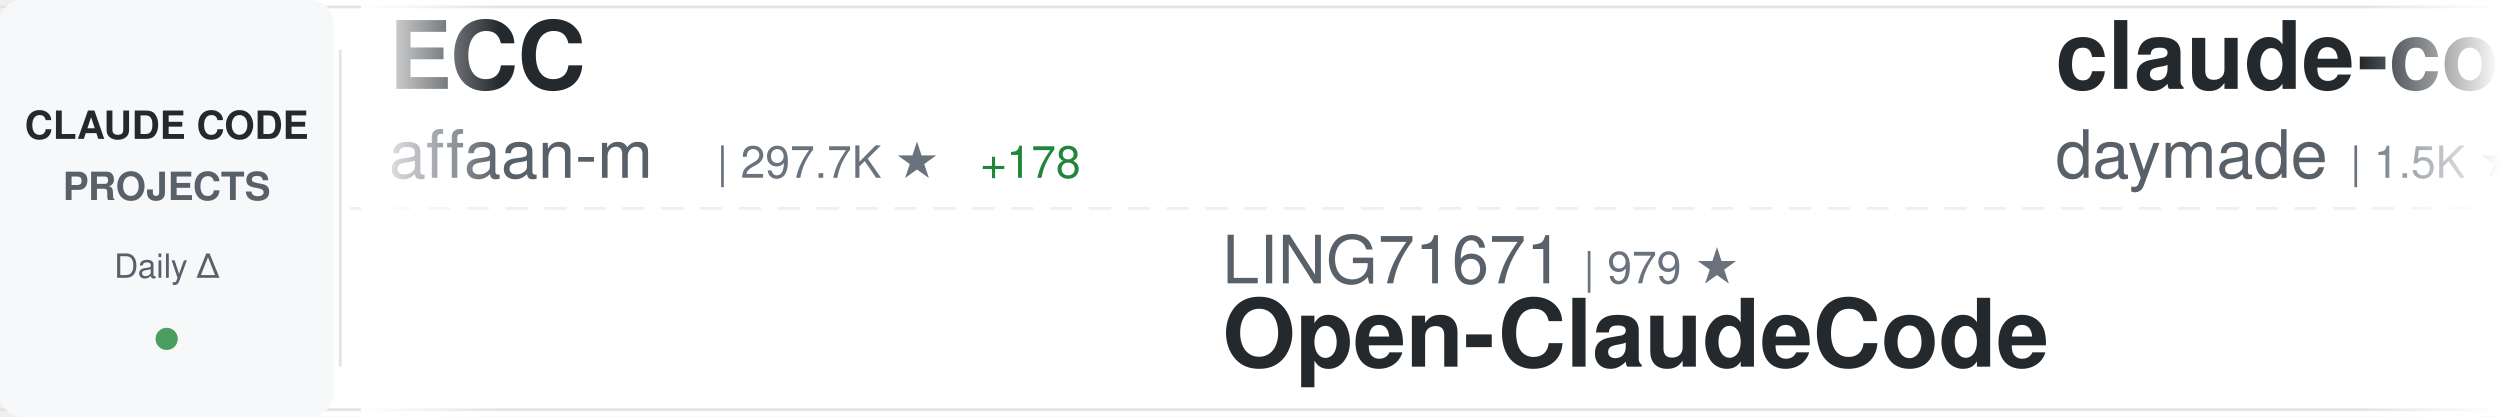
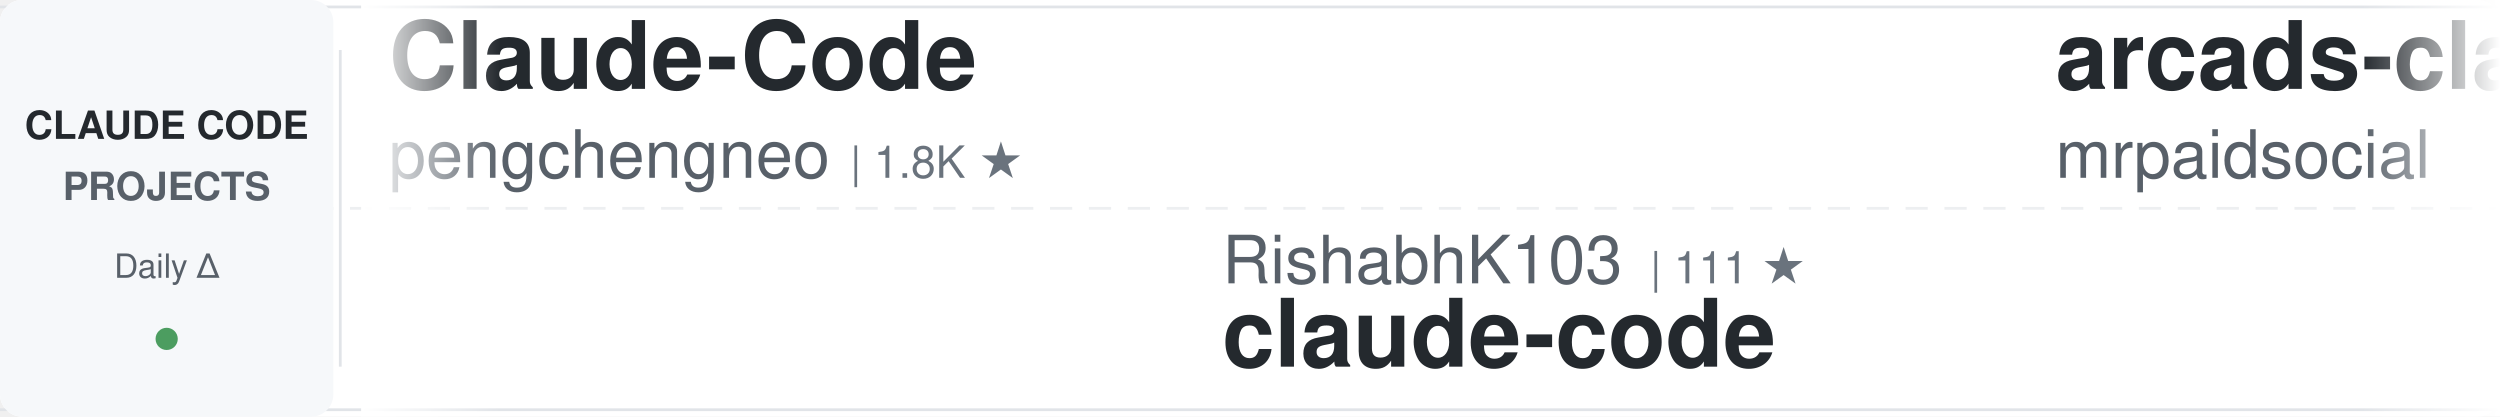
<svg xmlns="http://www.w3.org/2000/svg" width="900" height="150">
  <defs>
    <linearGradient id="awesomeLeftFade" x1="0%" y1="0%" x2="100%" y2="0%">
      <stop offset="0%" style="stop-color:#ffffff;stop-opacity:1" />
      <stop offset="100%" style="stop-color:#ffffff;stop-opacity:0" />
    </linearGradient>
    <linearGradient id="awesomeRightFade" x1="0%" y1="0%" x2="100%" y2="0%">
      <stop offset="0%" style="stop-color:#ffffff;stop-opacity:0" />
      <stop offset="100%" style="stop-color:#ffffff;stop-opacity:1" />
    </linearGradient>
  </defs>
  <rect width="900" height="150" fill="#ffffff" rx="8" />
  <rect x="0" y="2" width="900" height="1" fill="#e1e4e8" />
  <rect x="0" y="147" width="900" height="1" fill="#e1e4e8" />
  <line x1="0" y1="75" x2="900" y2="75" stroke="#e1e4e8" stroke-width="1" stroke-dasharray="8 6" opacity="0.6" />
  <rect x="0" y="0" width="120" height="150" fill="#f6f8fa" rx="8" />
  <text x="60" y="50" font-family="-apple-system, BlinkMacSystemFont, 'Segoe UI', Helvetica, Arial, sans-serif" font-size="14" font-weight="600" fill="#24292e" text-anchor="middle">CLAUDE CODE</text>
  <text x="60" y="72" font-family="-apple-system, BlinkMacSystemFont, 'Segoe UI', Helvetica, Arial, sans-serif" font-size="14" font-weight="600" fill="#586069" text-anchor="middle">PROJECTS</text>
  <text x="60" y="100" font-family="-apple-system, BlinkMacSystemFont, 'Segoe UI', Helvetica, Arial, sans-serif" font-size="12" font-weight="500" fill="#586069" text-anchor="middle">Daily Δ</text>
  <circle cx="60" cy="122" r="4" fill="#22863a" opacity="0.8" />
  <rect x="122" y="18" width="1" height="114" fill="#e1e4e8" />
  <clipPath id="awesomeTickerClip">
    <rect x="130" y="0" width="770" height="150" />
  </clipPath>
  <g clip-path="url(#awesomeTickerClip)">
    <g id="awesomeTickerItems">
      <animateTransform attributeName="transform" attributeType="XML" type="translate" from="0 0" to="-3000 0" dur="54s" repeatCount="indefinite" />
      <g transform="translate(0, 0)">
-         <text x="140" y="32" font-family="-apple-system, BlinkMacSystemFont, 'Segoe UI', Helvetica, Arial, sans-serif" font-size="34" font-weight="600" fill="#24292e">ECC</text>
-         <text x="140" y="64" font-family="-apple-system, BlinkMacSystemFont, 'Segoe UI', Helvetica, Arial, sans-serif" font-size="24" font-weight="400" fill="#586069">affaan-m</text>
-         <text x="258" y="64" font-family="-apple-system, BlinkMacSystemFont, 'Segoe UI', Helvetica, Arial, sans-serif" font-size="16" font-weight="500" fill="#6a737d">| 297.7K ★</text>
-         <text x="353" y="64" font-family="-apple-system, BlinkMacSystemFont, 'Segoe UI', Helvetica, Arial, sans-serif" font-size="16" font-weight="500" fill="#22863a"> +178</text>
+         <text x="140" y="32" font-family="-apple-system, BlinkMacSystemFont, 'Segoe UI', Helvetica, Arial, sans-serif" font-size="34" font-weight="600" fill="#24292e">Claude-Code</text>
+         <text x="140" y="64" font-family="-apple-system, BlinkMacSystemFont, 'Segoe UI', Helvetica, Arial, sans-serif" font-size="24" font-weight="400" fill="#586069">pengchengneo</text>
+         <text x="306" y="64" font-family="-apple-system, BlinkMacSystemFont, 'Segoe UI', Helvetica, Arial, sans-serif" font-size="16" font-weight="500" fill="#6a737d">| 1.8K ★</text>
      </g>
      <g transform="translate(300, 0)">
-         <text x="140" y="102" font-family="-apple-system, BlinkMacSystemFont, 'Segoe UI', Helvetica, Arial, sans-serif" font-size="24" font-weight="400" fill="#586069">LING71671</text>
-         <text x="270" y="102" font-family="-apple-system, BlinkMacSystemFont, 'Segoe UI', Helvetica, Arial, sans-serif" font-size="16" font-weight="500" fill="#6a737d">| 979 ★</text>
-         <text x="140" y="132" font-family="-apple-system, BlinkMacSystemFont, 'Segoe UI', Helvetica, Arial, sans-serif" font-size="34" font-weight="600" fill="#24292e">Open-ClaudeCode</text>
+         <text x="140" y="102" font-family="-apple-system, BlinkMacSystemFont, 'Segoe UI', Helvetica, Arial, sans-serif" font-size="24" font-weight="400" fill="#586069">RishabhK103</text>
+         <text x="294" y="102" font-family="-apple-system, BlinkMacSystemFont, 'Segoe UI', Helvetica, Arial, sans-serif" font-size="16" font-weight="500" fill="#6a737d">| 111 ★</text>
+         <text x="140" y="132" font-family="-apple-system, BlinkMacSystemFont, 'Segoe UI', Helvetica, Arial, sans-serif" font-size="34" font-weight="600" fill="#24292e">claude-code</text>
      </g>
      <g transform="translate(600, 0)">
-         <text x="140" y="32" font-family="-apple-system, BlinkMacSystemFont, 'Segoe UI', Helvetica, Arial, sans-serif" font-size="34" font-weight="600" fill="#24292e">claude-code-skills</text>
-         <text x="140" y="64" font-family="-apple-system, BlinkMacSystemFont, 'Segoe UI', Helvetica, Arial, sans-serif" font-size="24" font-weight="400" fill="#586069">daymade</text>
-         <text x="246" y="64" font-family="-apple-system, BlinkMacSystemFont, 'Segoe UI', Helvetica, Arial, sans-serif" font-size="16" font-weight="500" fill="#6a737d">| 1.5K ★</text>
-         <text x="323" y="64" font-family="-apple-system, BlinkMacSystemFont, 'Segoe UI', Helvetica, Arial, sans-serif" font-size="16" font-weight="500" fill="#22863a"> +1</text>
+         <text x="140" y="32" font-family="-apple-system, BlinkMacSystemFont, 'Segoe UI', Helvetica, Arial, sans-serif" font-size="34" font-weight="600" fill="#24292e">arcads-claude-code-mrpai...</text>
+         <text x="140" y="64" font-family="-apple-system, BlinkMacSystemFont, 'Segoe UI', Helvetica, Arial, sans-serif" font-size="24" font-weight="400" fill="#586069">mrpaidsocial</text>
+         <text x="306" y="64" font-family="-apple-system, BlinkMacSystemFont, 'Segoe UI', Helvetica, Arial, sans-serif" font-size="16" font-weight="500" fill="#6a737d">| 1.7K ★</text>
+         <text x="383" y="64" font-family="-apple-system, BlinkMacSystemFont, 'Segoe UI', Helvetica, Arial, sans-serif" font-size="16" font-weight="500" fill="#22863a"> +3</text>
      </g>
      <g transform="translate(900, 0)">
-         <text x="140" y="102" font-family="-apple-system, BlinkMacSystemFont, 'Segoe UI', Helvetica, Arial, sans-serif" font-size="24" font-weight="400" fill="#586069">ykdojo</text>
-         <text x="234" y="102" font-family="-apple-system, BlinkMacSystemFont, 'Segoe UI', Helvetica, Arial, sans-serif" font-size="16" font-weight="500" fill="#6a737d">| 10.3K ★</text>
-         <text x="140" y="132" font-family="-apple-system, BlinkMacSystemFont, 'Segoe UI', Helvetica, Arial, sans-serif" font-size="34" font-weight="600" fill="#24292e">claude-code-tips</text>
+         <text x="140" y="102" font-family="-apple-system, BlinkMacSystemFont, 'Segoe UI', Helvetica, Arial, sans-serif" font-size="24" font-weight="400" fill="#586069">darcyegb</text>
+         <text x="258" y="102" font-family="-apple-system, BlinkMacSystemFont, 'Segoe UI', Helvetica, Arial, sans-serif" font-size="16" font-weight="500" fill="#6a737d">| 779 ★</text>
+         <text x="140" y="132" font-family="-apple-system, BlinkMacSystemFont, 'Segoe UI', Helvetica, Arial, sans-serif" font-size="34" font-weight="600" fill="#24292e">ClaudeCodeAgents</text>
      </g>
      <g transform="translate(1200, 0)">
-         <text x="140" y="32" font-family="-apple-system, BlinkMacSystemFont, 'Segoe UI', Helvetica, Arial, sans-serif" font-size="34" font-weight="600" fill="#24292e">claude-code-source-code</text>
-         <text x="140" y="64" font-family="-apple-system, BlinkMacSystemFont, 'Segoe UI', Helvetica, Arial, sans-serif" font-size="24" font-weight="400" fill="#586069">777genius</text>
-         <text x="270" y="64" font-family="-apple-system, BlinkMacSystemFont, 'Segoe UI', Helvetica, Arial, sans-serif" font-size="16" font-weight="500" fill="#6a737d">| 937 ★</text>
-         <text x="338" y="64" font-family="-apple-system, BlinkMacSystemFont, 'Segoe UI', Helvetica, Arial, sans-serif" font-size="16" font-weight="500" fill="#cb2431"> -1</text>
+         <text x="140" y="32" font-family="-apple-system, BlinkMacSystemFont, 'Segoe UI', Helvetica, Arial, sans-serif" font-size="34" font-weight="600" fill="#24292e">claude-code</text>
+         <text x="140" y="64" font-family="-apple-system, BlinkMacSystemFont, 'Segoe UI', Helvetica, Arial, sans-serif" font-size="24" font-weight="400" fill="#586069">xorespesp</text>
+         <text x="270" y="64" font-family="-apple-system, BlinkMacSystemFont, 'Segoe UI', Helvetica, Arial, sans-serif" font-size="16" font-weight="500" fill="#6a737d">| 231 ★</text>
      </g>
      <g transform="translate(1500, 0)">
-         <text x="140" y="102" font-family="-apple-system, BlinkMacSystemFont, 'Segoe UI', Helvetica, Arial, sans-serif" font-size="24" font-weight="400" fill="#586069">diet103</text>
-         <text x="246" y="102" font-family="-apple-system, BlinkMacSystemFont, 'Segoe UI', Helvetica, Arial, sans-serif" font-size="16" font-weight="500" fill="#6a737d">| 10.0K ★</text>
-         <text x="332" y="102" font-family="-apple-system, BlinkMacSystemFont, 'Segoe UI', Helvetica, Arial, sans-serif" font-size="16" font-weight="500" fill="#cb2431"> -1</text>
-         <text x="140" y="132" font-family="-apple-system, BlinkMacSystemFont, 'Segoe UI', Helvetica, Arial, sans-serif" font-size="34" font-weight="600" fill="#24292e">claude-code-infrastructu...</text>
+         <text x="140" y="102" font-family="-apple-system, BlinkMacSystemFont, 'Segoe UI', Helvetica, Arial, sans-serif" font-size="24" font-weight="400" fill="#586069">Alishahryar1</text>
+         <text x="306" y="102" font-family="-apple-system, BlinkMacSystemFont, 'Segoe UI', Helvetica, Arial, sans-serif" font-size="16" font-weight="500" fill="#6a737d">| 66.7K ★</text>
+         <text x="392" y="102" font-family="-apple-system, BlinkMacSystemFont, 'Segoe UI', Helvetica, Arial, sans-serif" font-size="16" font-weight="500" fill="#22863a"> +67</text>
+         <text x="140" y="132" font-family="-apple-system, BlinkMacSystemFont, 'Segoe UI', Helvetica, Arial, sans-serif" font-size="34" font-weight="600" fill="#24292e">free-claude-code</text>
      </g>
      <g transform="translate(1800, 0)">
-         <text x="140" y="32" font-family="-apple-system, BlinkMacSystemFont, 'Segoe UI', Helvetica, Arial, sans-serif" font-size="34" font-weight="600" fill="#24292e">claude-code</text>
-         <text x="140" y="64" font-family="-apple-system, BlinkMacSystemFont, 'Segoe UI', Helvetica, Arial, sans-serif" font-size="24" font-weight="400" fill="#586069">T-Lab-CUHKSZ</text>
-         <text x="306" y="64" font-family="-apple-system, BlinkMacSystemFont, 'Segoe UI', Helvetica, Arial, sans-serif" font-size="16" font-weight="500" fill="#6a737d">| 327 ★</text>
+         <text x="140" y="32" font-family="-apple-system, BlinkMacSystemFont, 'Segoe UI', Helvetica, Arial, sans-serif" font-size="34" font-weight="600" fill="#24292e">claude-code-sourcemap</text>
+         <text x="140" y="64" font-family="-apple-system, BlinkMacSystemFont, 'Segoe UI', Helvetica, Arial, sans-serif" font-size="24" font-weight="400" fill="#586069">ChinaSiro</text>
+         <text x="270" y="64" font-family="-apple-system, BlinkMacSystemFont, 'Segoe UI', Helvetica, Arial, sans-serif" font-size="16" font-weight="500" fill="#6a737d">| 9.7K ★</text>
+         <text x="347" y="64" font-family="-apple-system, BlinkMacSystemFont, 'Segoe UI', Helvetica, Arial, sans-serif" font-size="16" font-weight="500" fill="#22863a"> +1</text>
      </g>
      <g transform="translate(2100, 0)">
-         <text x="140" y="102" font-family="-apple-system, BlinkMacSystemFont, 'Segoe UI', Helvetica, Arial, sans-serif" font-size="24" font-weight="400" fill="#586069">kodu-ai</text>
-         <text x="246" y="102" font-family="-apple-system, BlinkMacSystemFont, 'Segoe UI', Helvetica, Arial, sans-serif" font-size="16" font-weight="500" fill="#6a737d">| 5.2K ★</text>
-         <text x="323" y="102" font-family="-apple-system, BlinkMacSystemFont, 'Segoe UI', Helvetica, Arial, sans-serif" font-size="16" font-weight="500" fill="#22863a"> +1</text>
-         <text x="140" y="132" font-family="-apple-system, BlinkMacSystemFont, 'Segoe UI', Helvetica, Arial, sans-serif" font-size="34" font-weight="600" fill="#24292e">claude-coder</text>
+         <text x="140" y="102" font-family="-apple-system, BlinkMacSystemFont, 'Segoe UI', Helvetica, Arial, sans-serif" font-size="24" font-weight="400" fill="#586069">nicedreamzapp</text>
+         <text x="318" y="102" font-family="-apple-system, BlinkMacSystemFont, 'Segoe UI', Helvetica, Arial, sans-serif" font-size="16" font-weight="500" fill="#6a737d">| 3.5K ★</text>
+         <text x="395" y="102" font-family="-apple-system, BlinkMacSystemFont, 'Segoe UI', Helvetica, Arial, sans-serif" font-size="16" font-weight="500" fill="#22863a"> +1</text>
+         <text x="140" y="132" font-family="-apple-system, BlinkMacSystemFont, 'Segoe UI', Helvetica, Arial, sans-serif" font-size="34" font-weight="600" fill="#24292e">claude-code-local</text>
      </g>
      <g transform="translate(2400, 0)">
-         <text x="140" y="32" font-family="-apple-system, BlinkMacSystemFont, 'Segoe UI', Helvetica, Arial, sans-serif" font-size="34" font-weight="600" fill="#24292e">claude-code-settings</text>
-         <text x="140" y="64" font-family="-apple-system, BlinkMacSystemFont, 'Segoe UI', Helvetica, Arial, sans-serif" font-size="24" font-weight="400" fill="#586069">feiskyer</text>
-         <text x="258" y="64" font-family="-apple-system, BlinkMacSystemFont, 'Segoe UI', Helvetica, Arial, sans-serif" font-size="16" font-weight="500" fill="#6a737d">| 1.7K ★</text>
+         <text x="140" y="32" font-family="-apple-system, BlinkMacSystemFont, 'Segoe UI', Helvetica, Arial, sans-serif" font-size="34" font-weight="600" fill="#24292e">Claude-Code-Game-Studios</text>
+         <text x="140" y="64" font-family="-apple-system, BlinkMacSystemFont, 'Segoe UI', Helvetica, Arial, sans-serif" font-size="24" font-weight="400" fill="#586069">Donchitos</text>
+         <text x="270" y="64" font-family="-apple-system, BlinkMacSystemFont, 'Segoe UI', Helvetica, Arial, sans-serif" font-size="16" font-weight="500" fill="#6a737d">| 35.7K ★</text>
+         <text x="356" y="64" font-family="-apple-system, BlinkMacSystemFont, 'Segoe UI', Helvetica, Arial, sans-serif" font-size="16" font-weight="500" fill="#22863a"> +38</text>
      </g>
      <g transform="translate(2700, 0)">
-         <text x="140" y="102" font-family="-apple-system, BlinkMacSystemFont, 'Segoe UI', Helvetica, Arial, sans-serif" font-size="24" font-weight="400" fill="#586069">KPR111</text>
-         <text x="234" y="102" font-family="-apple-system, BlinkMacSystemFont, 'Segoe UI', Helvetica, Arial, sans-serif" font-size="16" font-weight="500" fill="#6a737d">| 18 ★</text>
-         <text x="140" y="132" font-family="-apple-system, BlinkMacSystemFont, 'Segoe UI', Helvetica, Arial, sans-serif" font-size="34" font-weight="600" fill="#24292e">Claude-Code</text>
+         <text x="140" y="102" font-family="-apple-system, BlinkMacSystemFont, 'Segoe UI', Helvetica, Arial, sans-serif" font-size="24" font-weight="400" fill="#586069">fuergaosi233</text>
+         <text x="306" y="102" font-family="-apple-system, BlinkMacSystemFont, 'Segoe UI', Helvetica, Arial, sans-serif" font-size="16" font-weight="500" fill="#6a737d">| 2.8K ★</text>
+         <text x="140" y="132" font-family="-apple-system, BlinkMacSystemFont, 'Segoe UI', Helvetica, Arial, sans-serif" font-size="34" font-weight="600" fill="#24292e">claude-code-proxy</text>
      </g>
      <g transform="translate(3000, 0)">
-         <text x="140" y="32" font-family="-apple-system, BlinkMacSystemFont, 'Segoe UI', Helvetica, Arial, sans-serif" font-size="34" font-weight="600" fill="#24292e">ECC</text>
-         <text x="140" y="64" font-family="-apple-system, BlinkMacSystemFont, 'Segoe UI', Helvetica, Arial, sans-serif" font-size="24" font-weight="400" fill="#586069">affaan-m</text>
-         <text x="258" y="64" font-family="-apple-system, BlinkMacSystemFont, 'Segoe UI', Helvetica, Arial, sans-serif" font-size="16" font-weight="500" fill="#6a737d">| 297.7K ★</text>
-         <text x="353" y="64" font-family="-apple-system, BlinkMacSystemFont, 'Segoe UI', Helvetica, Arial, sans-serif" font-size="16" font-weight="500" fill="#22863a"> +178</text>
+         <text x="140" y="32" font-family="-apple-system, BlinkMacSystemFont, 'Segoe UI', Helvetica, Arial, sans-serif" font-size="34" font-weight="600" fill="#24292e">Claude-Code</text>
+         <text x="140" y="64" font-family="-apple-system, BlinkMacSystemFont, 'Segoe UI', Helvetica, Arial, sans-serif" font-size="24" font-weight="400" fill="#586069">pengchengneo</text>
+         <text x="306" y="64" font-family="-apple-system, BlinkMacSystemFont, 'Segoe UI', Helvetica, Arial, sans-serif" font-size="16" font-weight="500" fill="#6a737d">| 1.8K ★</text>
      </g>
      <g transform="translate(3300, 0)">
-         <text x="140" y="102" font-family="-apple-system, BlinkMacSystemFont, 'Segoe UI', Helvetica, Arial, sans-serif" font-size="24" font-weight="400" fill="#586069">LING71671</text>
-         <text x="270" y="102" font-family="-apple-system, BlinkMacSystemFont, 'Segoe UI', Helvetica, Arial, sans-serif" font-size="16" font-weight="500" fill="#6a737d">| 979 ★</text>
-         <text x="140" y="132" font-family="-apple-system, BlinkMacSystemFont, 'Segoe UI', Helvetica, Arial, sans-serif" font-size="34" font-weight="600" fill="#24292e">Open-ClaudeCode</text>
+         <text x="140" y="102" font-family="-apple-system, BlinkMacSystemFont, 'Segoe UI', Helvetica, Arial, sans-serif" font-size="24" font-weight="400" fill="#586069">RishabhK103</text>
+         <text x="294" y="102" font-family="-apple-system, BlinkMacSystemFont, 'Segoe UI', Helvetica, Arial, sans-serif" font-size="16" font-weight="500" fill="#6a737d">| 111 ★</text>
+         <text x="140" y="132" font-family="-apple-system, BlinkMacSystemFont, 'Segoe UI', Helvetica, Arial, sans-serif" font-size="34" font-weight="600" fill="#24292e">claude-code</text>
      </g>
      <g transform="translate(3600, 0)">
-         <text x="140" y="32" font-family="-apple-system, BlinkMacSystemFont, 'Segoe UI', Helvetica, Arial, sans-serif" font-size="34" font-weight="600" fill="#24292e">claude-code-skills</text>
-         <text x="140" y="64" font-family="-apple-system, BlinkMacSystemFont, 'Segoe UI', Helvetica, Arial, sans-serif" font-size="24" font-weight="400" fill="#586069">daymade</text>
-         <text x="246" y="64" font-family="-apple-system, BlinkMacSystemFont, 'Segoe UI', Helvetica, Arial, sans-serif" font-size="16" font-weight="500" fill="#6a737d">| 1.5K ★</text>
-         <text x="323" y="64" font-family="-apple-system, BlinkMacSystemFont, 'Segoe UI', Helvetica, Arial, sans-serif" font-size="16" font-weight="500" fill="#22863a"> +1</text>
+         <text x="140" y="32" font-family="-apple-system, BlinkMacSystemFont, 'Segoe UI', Helvetica, Arial, sans-serif" font-size="34" font-weight="600" fill="#24292e">arcads-claude-code-mrpai...</text>
+         <text x="140" y="64" font-family="-apple-system, BlinkMacSystemFont, 'Segoe UI', Helvetica, Arial, sans-serif" font-size="24" font-weight="400" fill="#586069">mrpaidsocial</text>
+         <text x="306" y="64" font-family="-apple-system, BlinkMacSystemFont, 'Segoe UI', Helvetica, Arial, sans-serif" font-size="16" font-weight="500" fill="#6a737d">| 1.7K ★</text>
+         <text x="383" y="64" font-family="-apple-system, BlinkMacSystemFont, 'Segoe UI', Helvetica, Arial, sans-serif" font-size="16" font-weight="500" fill="#22863a"> +3</text>
      </g>
      <g transform="translate(3900, 0)">
-         <text x="140" y="102" font-family="-apple-system, BlinkMacSystemFont, 'Segoe UI', Helvetica, Arial, sans-serif" font-size="24" font-weight="400" fill="#586069">ykdojo</text>
-         <text x="234" y="102" font-family="-apple-system, BlinkMacSystemFont, 'Segoe UI', Helvetica, Arial, sans-serif" font-size="16" font-weight="500" fill="#6a737d">| 10.3K ★</text>
-         <text x="140" y="132" font-family="-apple-system, BlinkMacSystemFont, 'Segoe UI', Helvetica, Arial, sans-serif" font-size="34" font-weight="600" fill="#24292e">claude-code-tips</text>
+         <text x="140" y="102" font-family="-apple-system, BlinkMacSystemFont, 'Segoe UI', Helvetica, Arial, sans-serif" font-size="24" font-weight="400" fill="#586069">darcyegb</text>
+         <text x="258" y="102" font-family="-apple-system, BlinkMacSystemFont, 'Segoe UI', Helvetica, Arial, sans-serif" font-size="16" font-weight="500" fill="#6a737d">| 779 ★</text>
+         <text x="140" y="132" font-family="-apple-system, BlinkMacSystemFont, 'Segoe UI', Helvetica, Arial, sans-serif" font-size="34" font-weight="600" fill="#24292e">ClaudeCodeAgents</text>
      </g>
    </g>
  </g>
  <rect x="130" y="0" width="50" height="150" fill="url(#awesomeLeftFade)" />
  <rect x="850" y="0" width="50" height="150" fill="url(#awesomeRightFade)" />
</svg>
